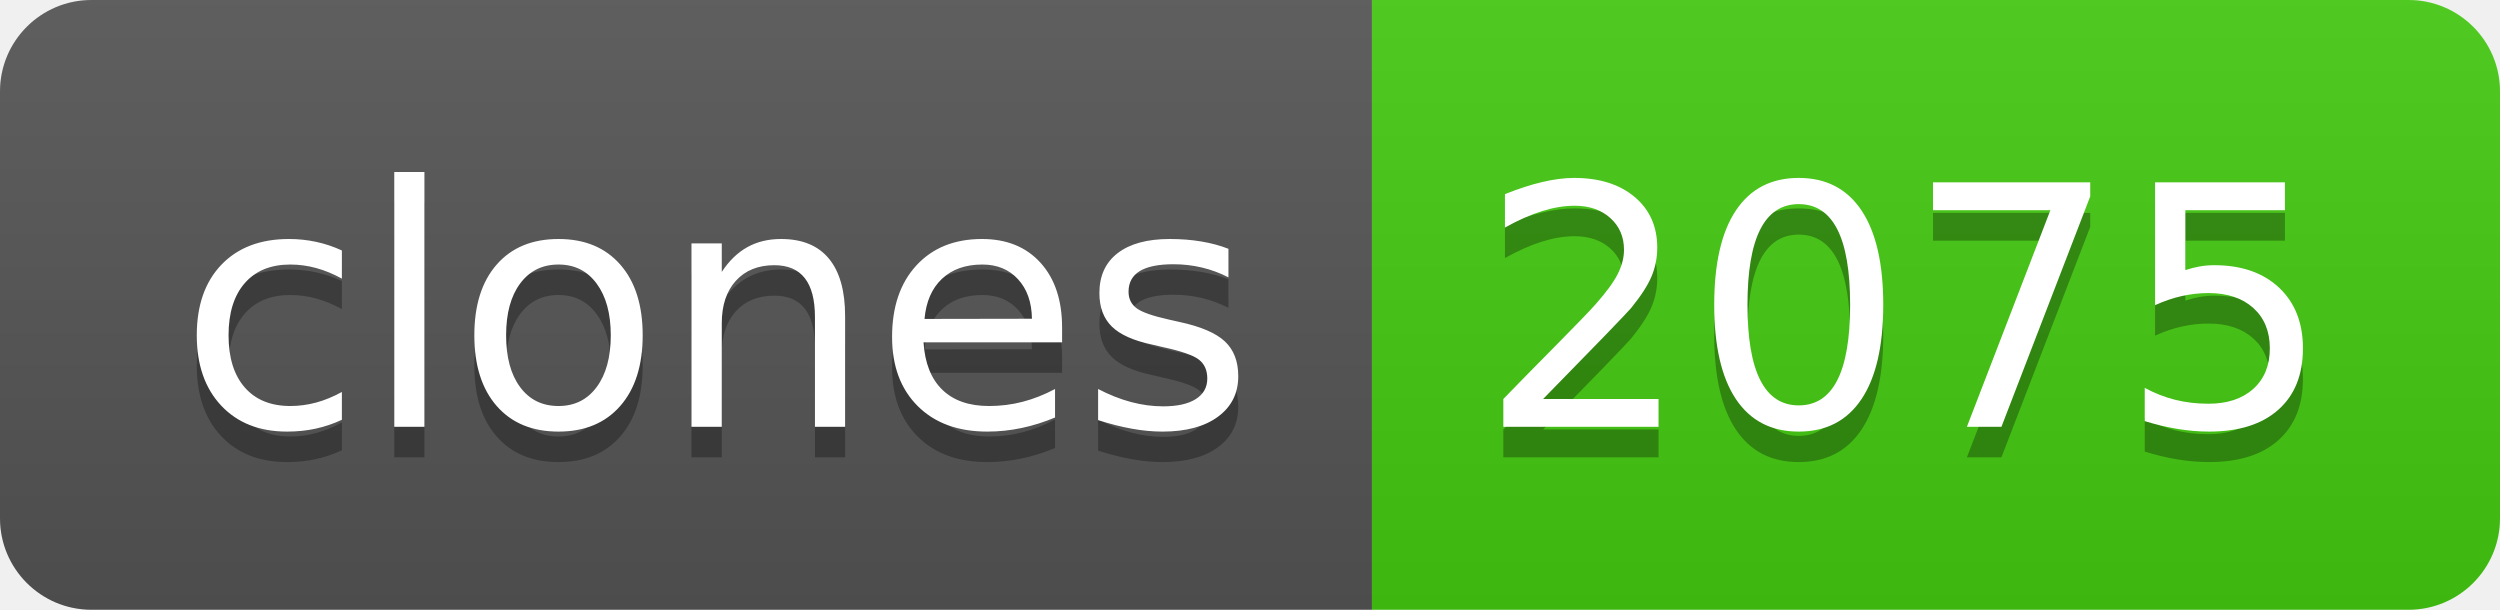
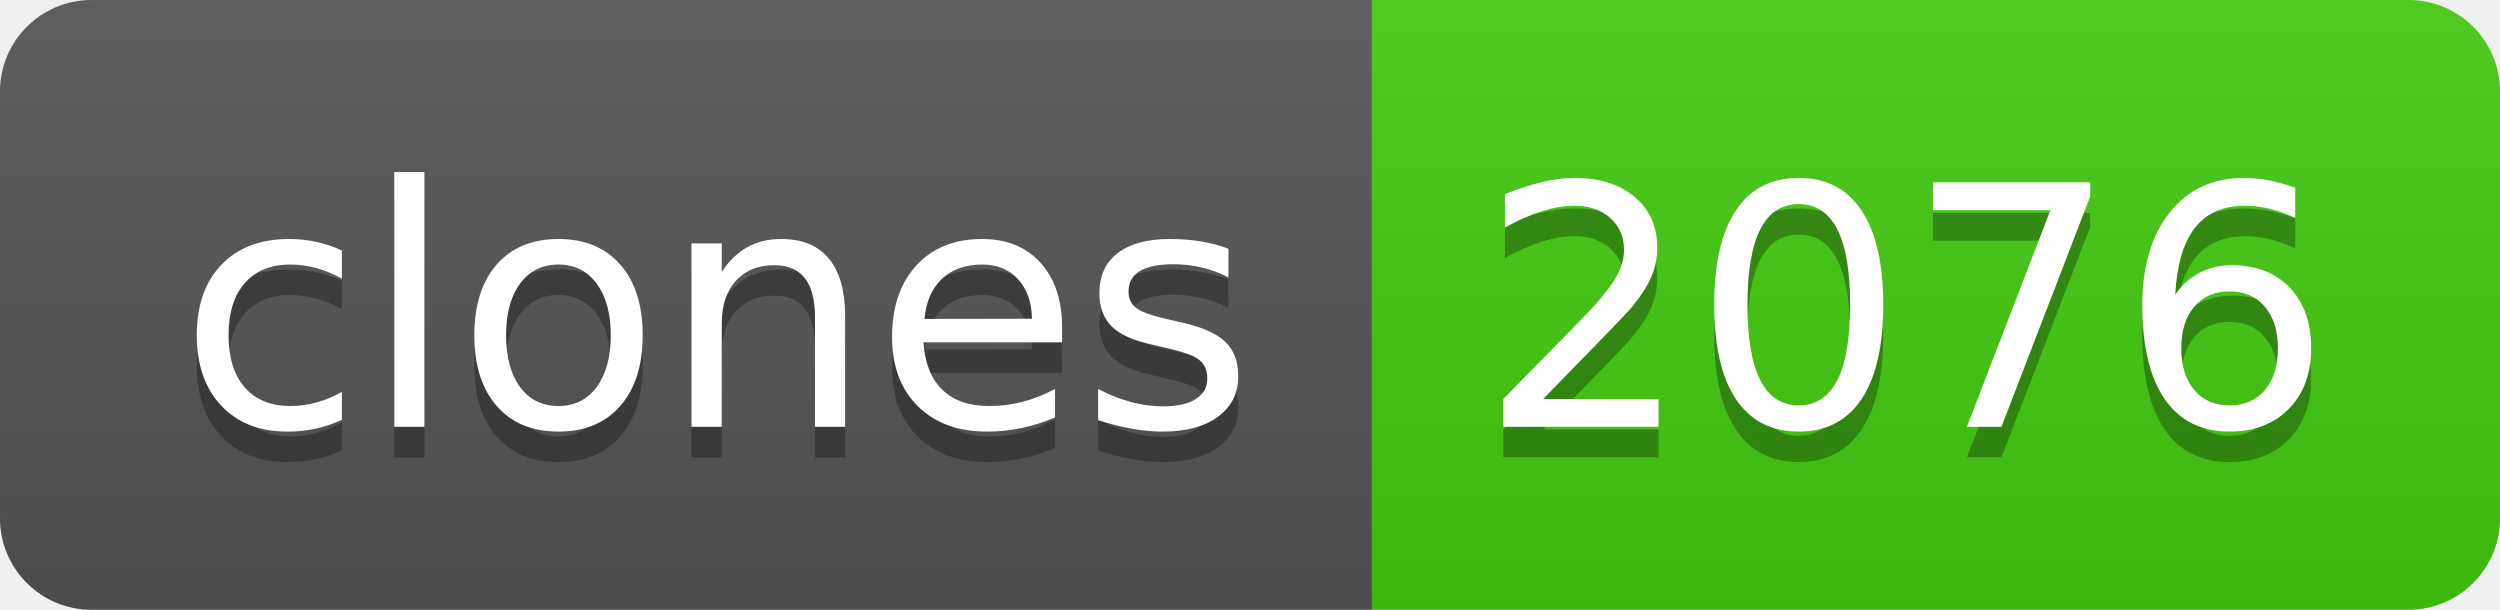
- <svg xmlns="http://www.w3.org/2000/svg" width="82" height="20" role="img" aria-label="clones: 2075">
+ <svg xmlns="http://www.w3.org/2000/svg" width="82" height="20" role="img" aria-label="clones: 2076">
  <linearGradient id="s" x2="0" y2="100%">
    <stop offset="0" stop-color="#bbb" stop-opacity=".1" />
    <stop offset="1" stop-opacity=".1" />
  </linearGradient>
  <clipPath id="r">
    <rect width="82" height="20" rx="3" fill="#fff" />
  </clipPath>
  <g clip-path="url(#r)">
    <rect width="45" height="20" fill="#555" />
    <rect x="45" width="37" height="20" fill="#4c1" />
    <rect width="82" height="20" fill="url(#s)" />
  </g>
  <g fill="#fff" text-anchor="middle" font-family="Verdana,Geneva,DejaVu Sans,sans-serif" text-rendering="geometricPrecision" font-size="110">
    <text aria-hidden="true" x="235" y="150" fill="#010101" fill-opacity=".3" transform="scale(.1)" textLength="350">clones</text>
    <text x="235" y="140" transform="scale(.1)" fill="#fff" textLength="350">clones</text>
-     <text aria-hidden="true" x="625" y="150" fill="#010101" fill-opacity=".3" transform="scale(.1)" textLength="270">2075</text>
-     <text x="625" y="140" transform="scale(.1)" fill="#fff" textLength="270">2075</text>
+     <text aria-hidden="true" x="625" y="150" fill="#010101" fill-opacity=".3" transform="scale(.1)" textLength="270">2076</text>
+     <text x="625" y="140" transform="scale(.1)" fill="#fff" textLength="270">2076</text>
  </g>
</svg>
